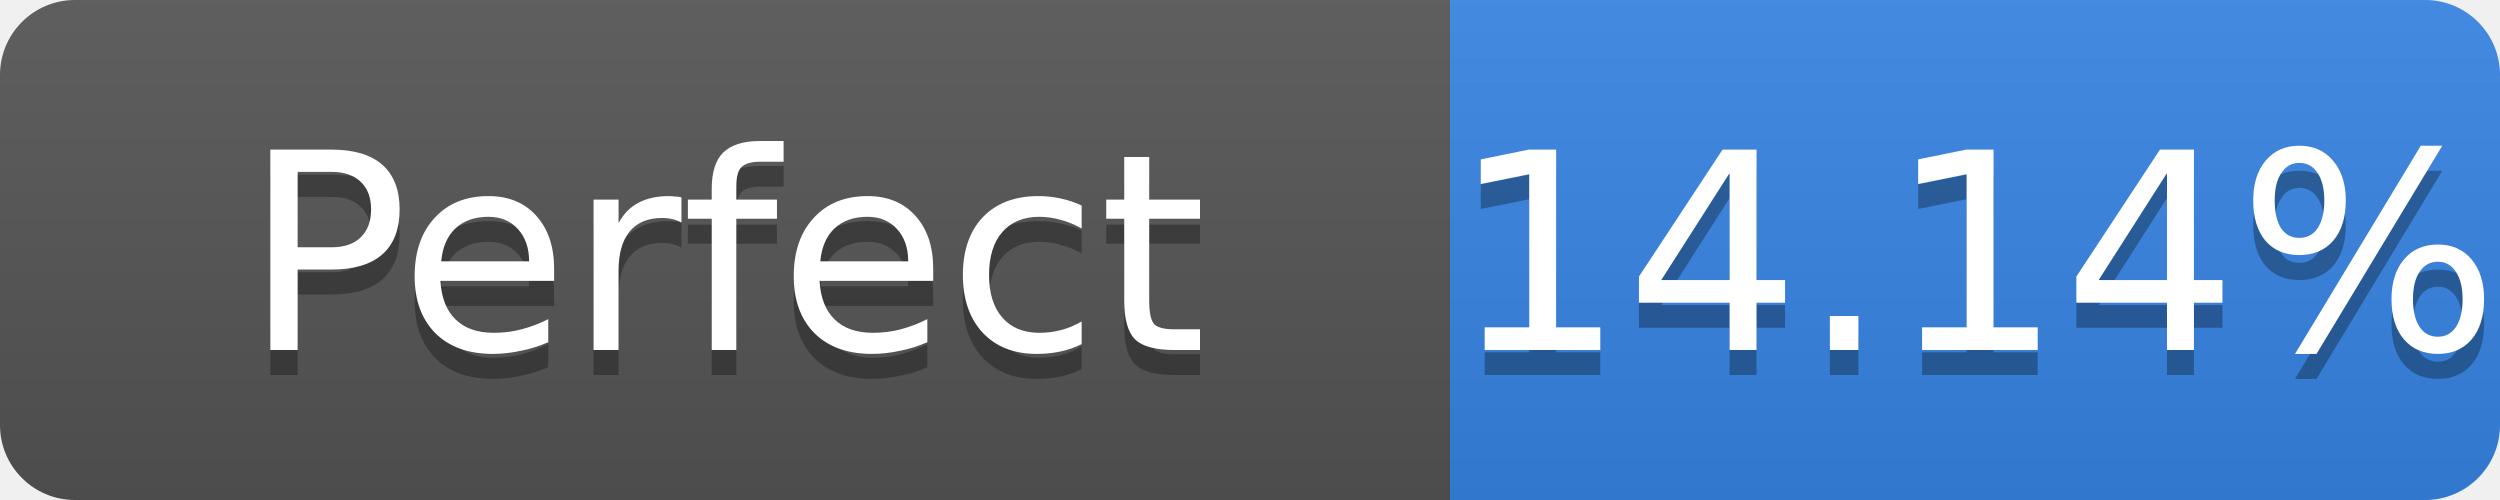
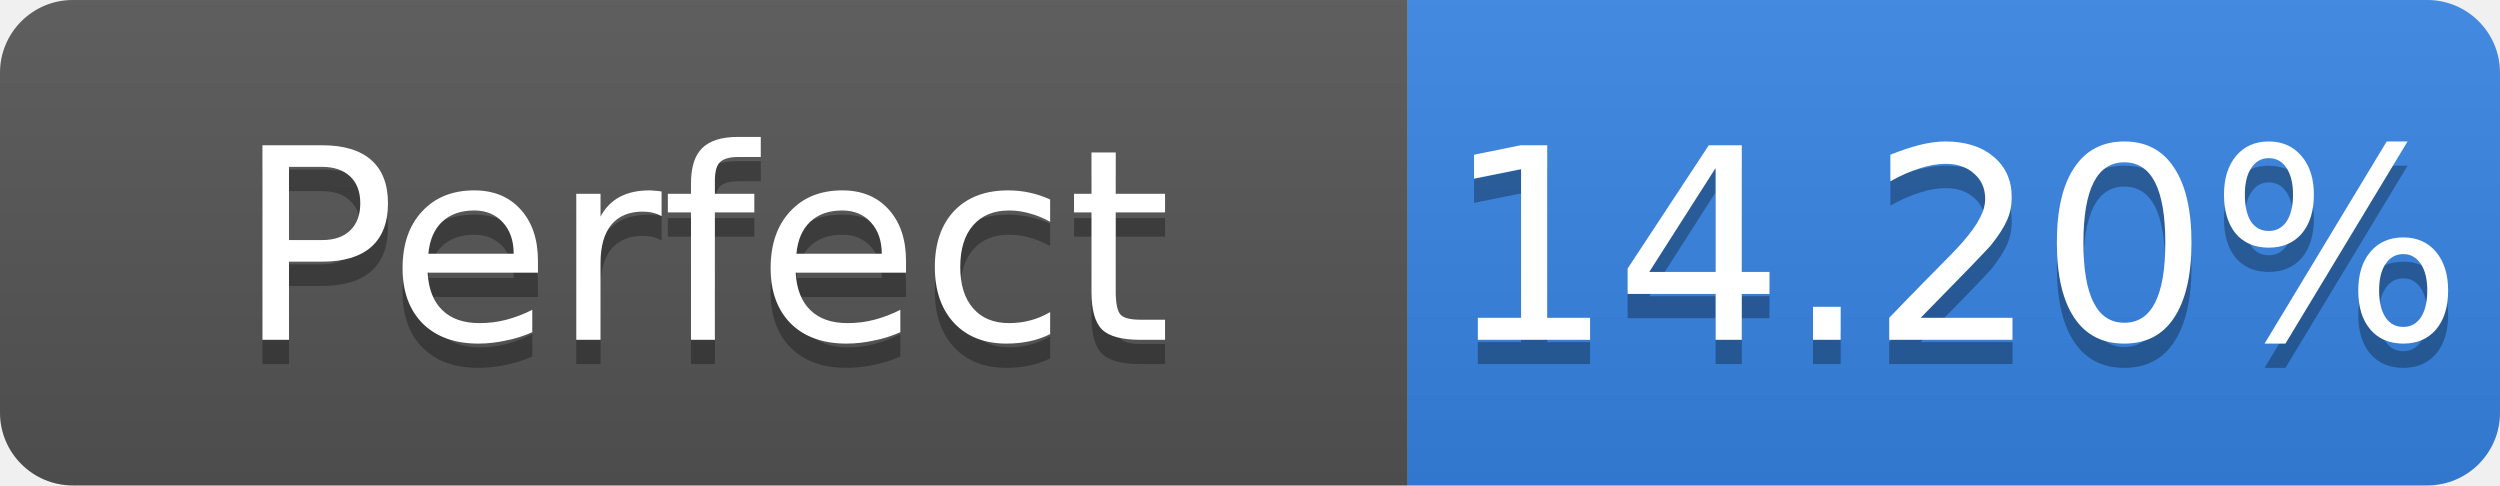
- <svg xmlns="http://www.w3.org/2000/svg" width="100" height="20" role="img" aria-label="Perfect: 14.14%">
+ <svg xmlns="http://www.w3.org/2000/svg" width="103" height="20" role="img" aria-label="Perfect: 14.20%">
  <linearGradient id="s" x2="0" y2="100%">
    <stop offset="0" stop-color="#bbb" stop-opacity=".1" />
    <stop offset="1" stop-opacity=".1" />
  </linearGradient>
  <clipPath id="r">
-     <rect width="100" height="20" rx="3" fill="#fff" />
+     <rect width="103" height="20" rx="3" fill="#fff" />
  </clipPath>
  <g clip-path="url(#r)">
    <rect width="58" height="20" fill="#555" />
-     <rect x="58" width="42" height="20" fill="#3584e4" />
-     <rect width="100" height="20" fill="url(#s)" />
+     <rect x="58" width="45" height="20" fill="#3584e4" />
+     <rect width="103" height="20" fill="url(#s)" />
  </g>
  <g fill="#fff" text-anchor="middle" font-family="Verdana,Geneva,DejaVu Sans,sans-serif" font-size="11">
    <text x="29.0" y="15" fill="#010101" fill-opacity=".3">Perfect</text>
    <text x="29.0" y="14">Perfect</text>
-     <text x="79.0" y="15" fill="#010101" fill-opacity=".3">14.14%</text>
-     <text x="79.0" y="14">14.14%</text>
+     <text x="80.5" y="15" fill="#010101" fill-opacity=".3">14.20%</text>
+     <text x="80.5" y="14">14.20%</text>
  </g>
</svg>
